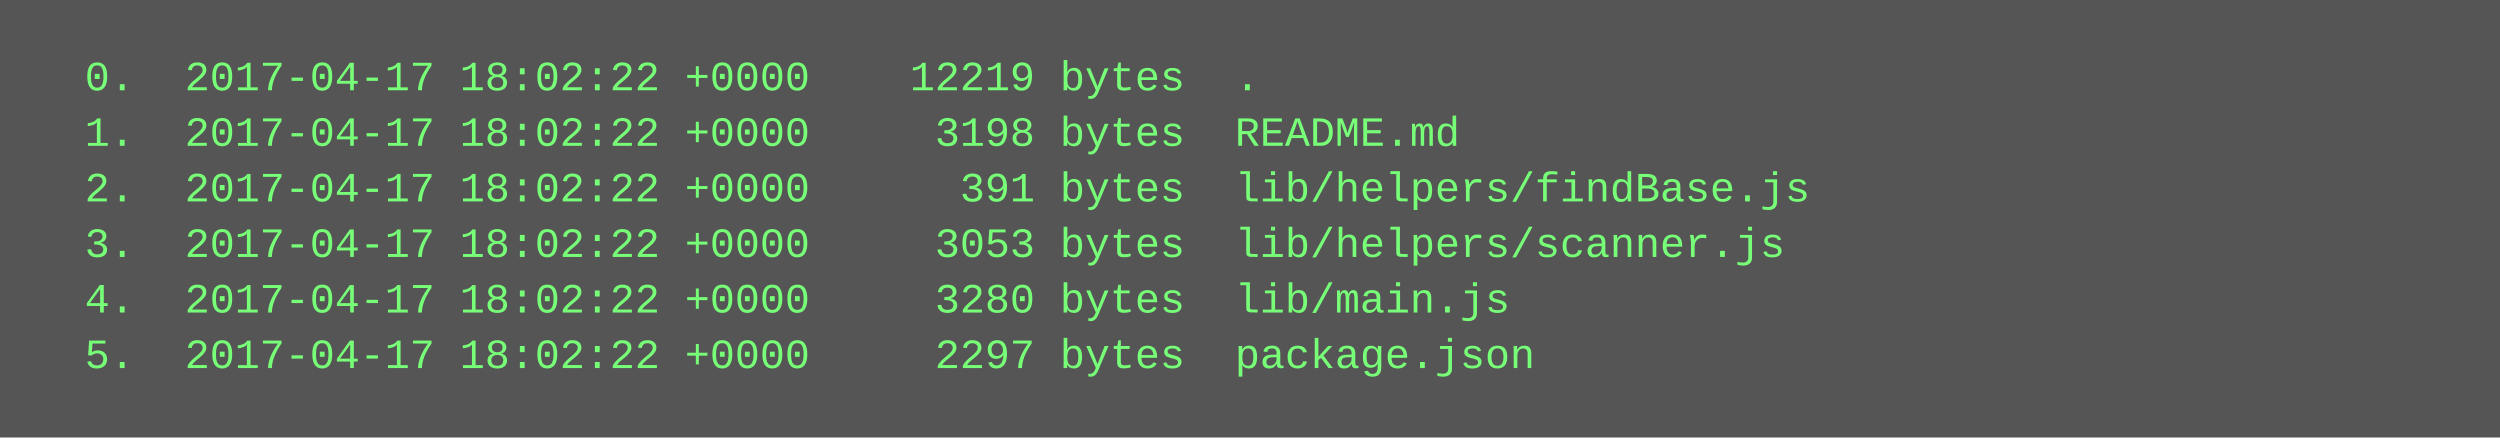
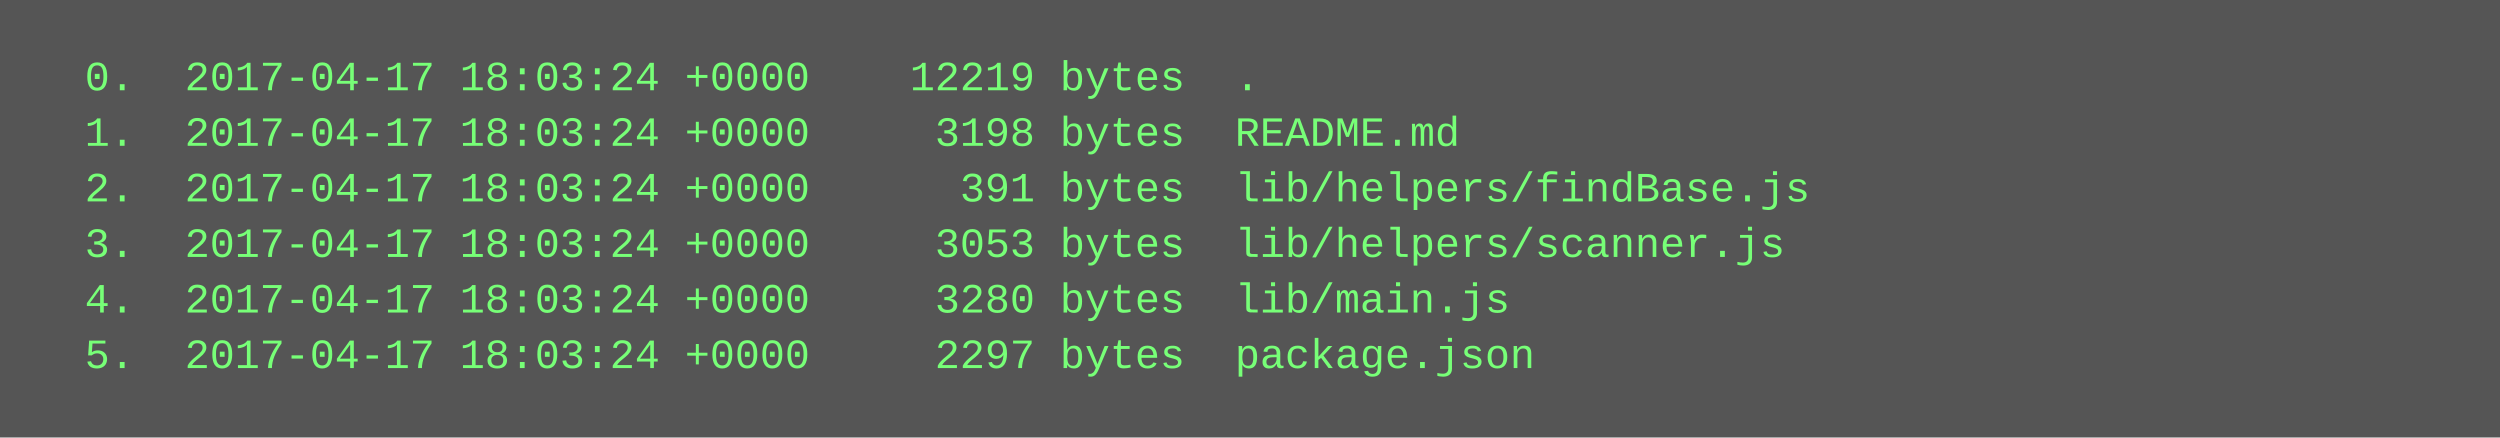
<svg xmlns="http://www.w3.org/2000/svg" height="126" width="720">
  <rect height="126" fill="#555" width="720" />
  <text fill="#7f7" font-family="Courier New" font-size="12" xml:space="preserve">
-     <tspan x="10" y="26">  0.  2017-04-17 18:02:22 +0000    12219 bytes  .</tspan>
-     <tspan x="10" y="42">  1.  2017-04-17 18:02:22 +0000     3198 bytes  README.md</tspan>
-     <tspan x="10" y="58">  2.  2017-04-17 18:02:22 +0000      391 bytes  lib/helpers/findBase.js</tspan>
-     <tspan x="10" y="74">  3.  2017-04-17 18:02:22 +0000     3053 bytes  lib/helpers/scanner.js</tspan>
-     <tspan x="10" y="90">  4.  2017-04-17 18:02:22 +0000     3280 bytes  lib/main.js</tspan>
-     <tspan x="10" y="106">  5.  2017-04-17 18:02:22 +0000     2297 bytes  package.json</tspan>
+     <tspan x="10" y="26">  0.  2017-04-17 18:03:24 +0000    12219 bytes  .</tspan>
+     <tspan x="10" y="42">  1.  2017-04-17 18:03:24 +0000     3198 bytes  README.md</tspan>
+     <tspan x="10" y="58">  2.  2017-04-17 18:03:24 +0000      391 bytes  lib/helpers/findBase.js</tspan>
+     <tspan x="10" y="74">  3.  2017-04-17 18:03:24 +0000     3053 bytes  lib/helpers/scanner.js</tspan>
+     <tspan x="10" y="90">  4.  2017-04-17 18:03:24 +0000     3280 bytes  lib/main.js</tspan>
+     <tspan x="10" y="106">  5.  2017-04-17 18:03:24 +0000     2297 bytes  package.json</tspan>
  </text>
</svg>
